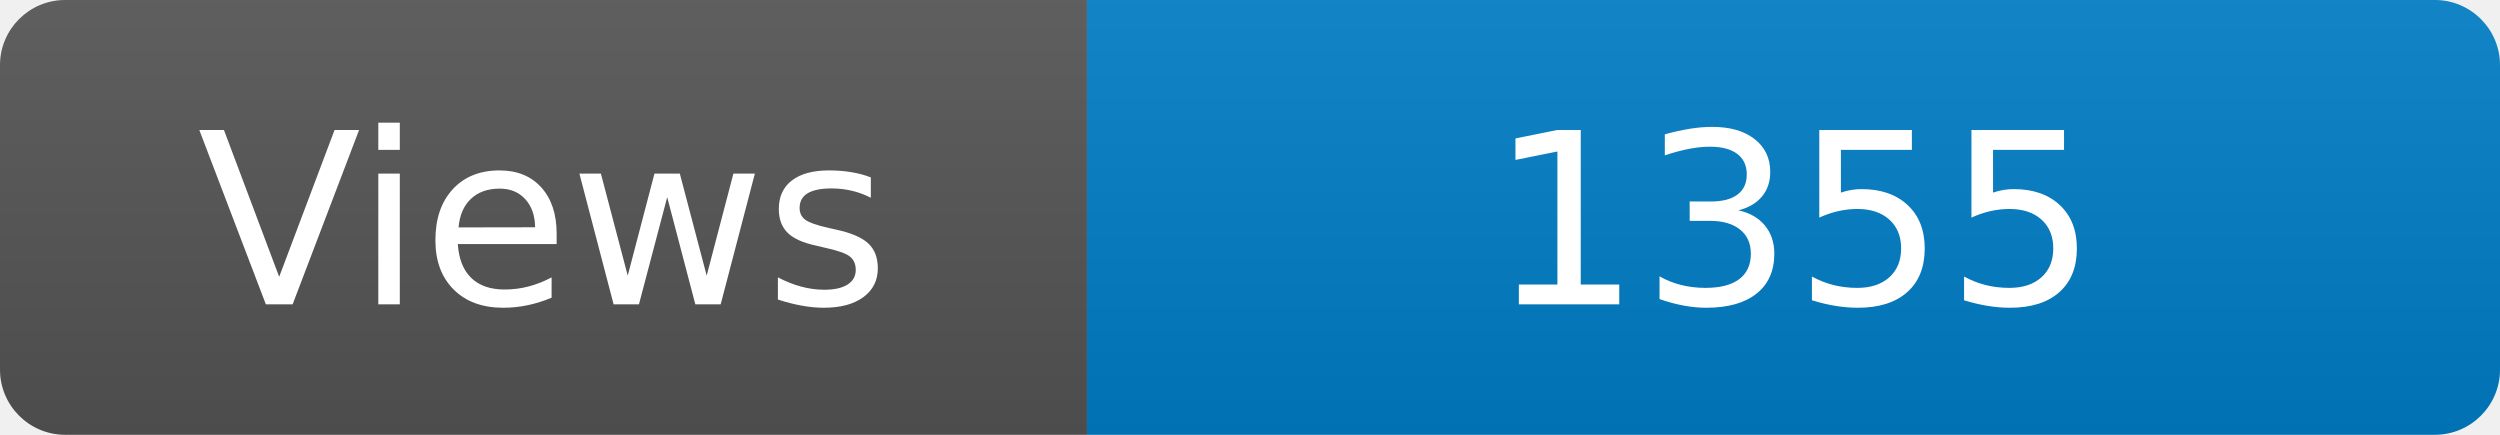
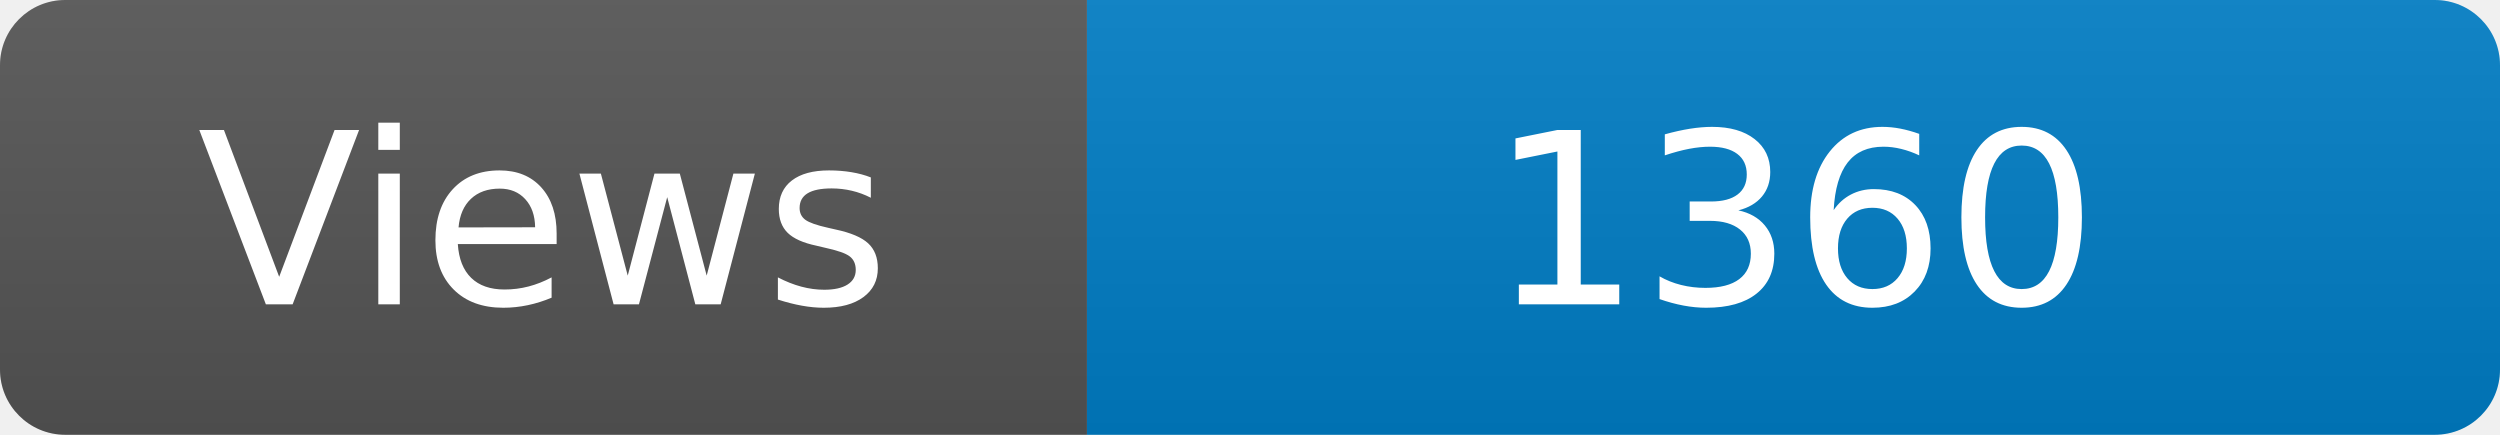
<svg xmlns="http://www.w3.org/2000/svg" width="115" height="20" role="img" aria-label="Maintained?: yes">
  <linearGradient id="s" x2="0" y2="100%">
    <stop offset="0" stop-color="#bbb" stop-opacity=".1" />
    <stop offset="1" stop-opacity=".1" />
  </linearGradient>
  <clipPath id="r">
    <rect width="115" height="20" rx="3" fill="#fff" />
  </clipPath>
  <g clip-path="url(#r)">
    <rect width="50" height="20" fill="#555" />
    <rect x="50" width="160" height="20" fill="#007ec6" />
    <rect width="115" height="20" fill="url(#s)" />
  </g>
  <g fill="#fff" text-anchor="middle" font-family="Verdana,Geneva,DejaVu Sans,sans-serif" font-size="110">
    <text x="250" y="140" transform="scale(.1)" fill="#fff">Views</text>
-     <text x="825" y="140" transform="scale(.1)" fill="#fff">1355</text>
+     <text x="825" y="140" transform="scale(.1)" fill="#fff">1360</text>
  </g>
</svg>
